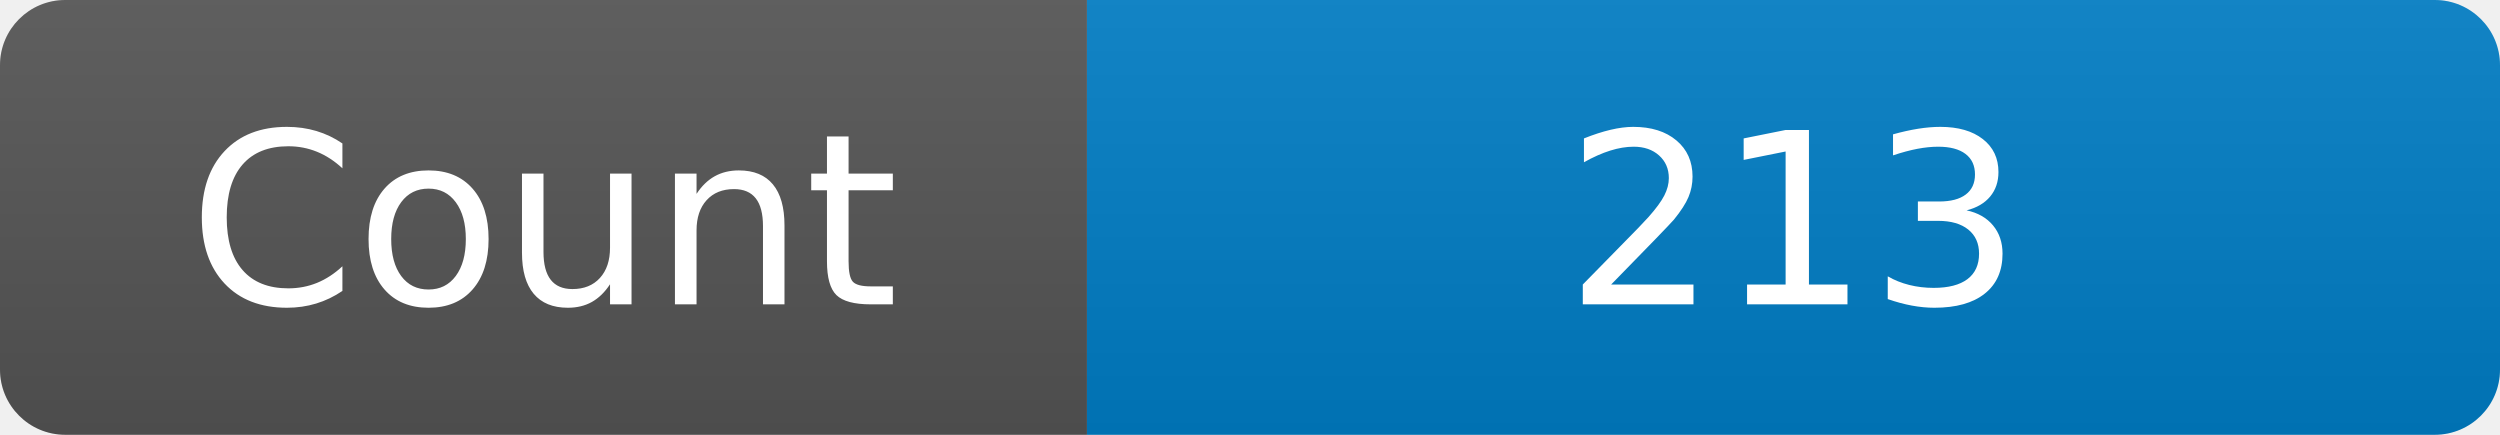
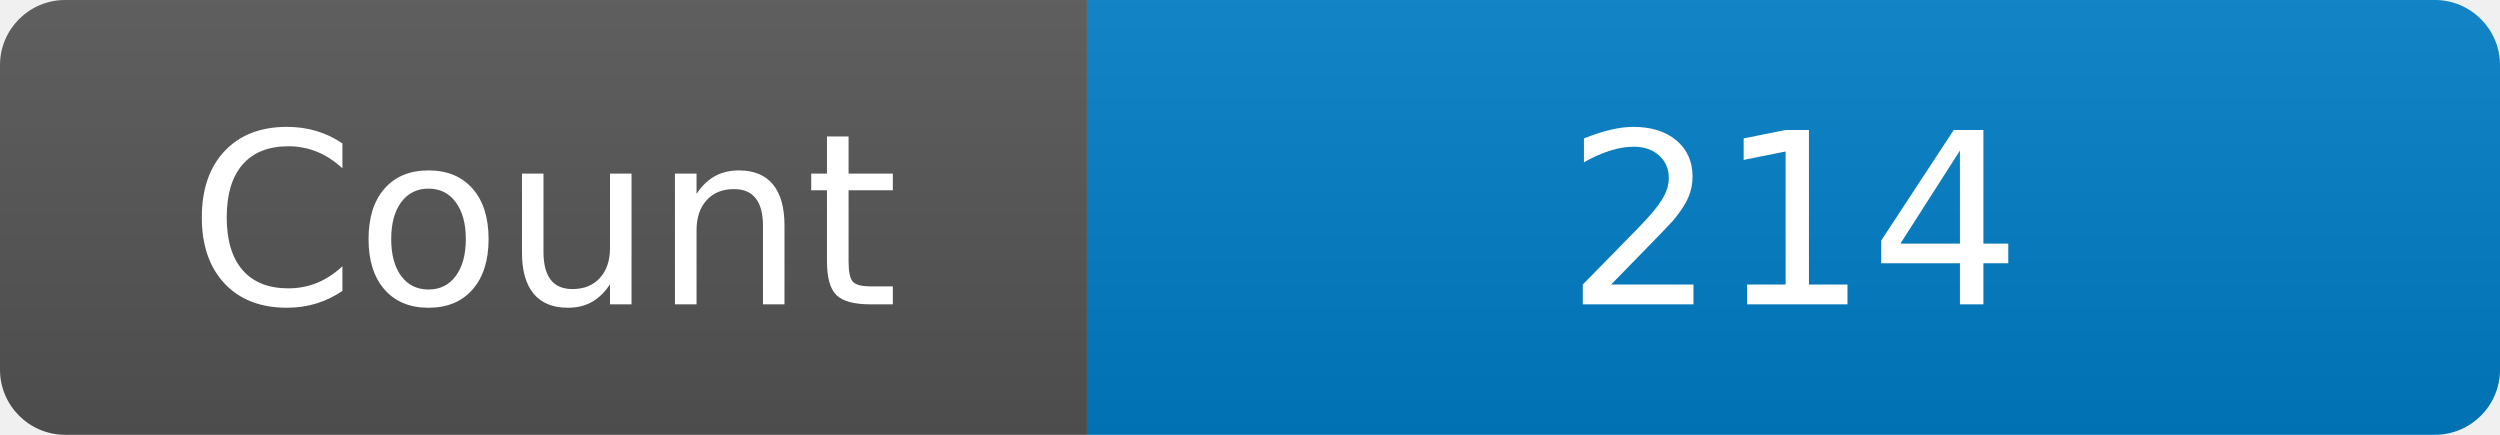
<svg xmlns="http://www.w3.org/2000/svg" width="115" height="20" role="img" aria-label="Maintained?: yes">
  <linearGradient id="s" x2="0" y2="100%">
    <stop offset="0" stop-color="#bbb" stop-opacity=".1" />
    <stop offset="1" stop-opacity=".1" />
  </linearGradient>
  <clipPath id="r">
    <rect width="115" height="20" rx="3" fill="#fff" />
  </clipPath>
  <g clip-path="url(#r)">
    <rect width="50" height="20" fill="#555" />
    <rect x="50" width="160" height="20" fill="#007ec6" />
    <rect width="115" height="20" fill="url(#s)" />
  </g>
  <g fill="#fff" text-anchor="middle" font-family="Verdana,Geneva,DejaVu Sans,sans-serif" font-size="110">
    <text x="250" y="140" transform="scale(.1)" fill="#fff">Count</text>
-     <text x="825" y="140" transform="scale(.1)" fill="#fff">213</text>
+     <text x="825" y="140" transform="scale(.1)" fill="#fff">214</text>
  </g>
</svg>
